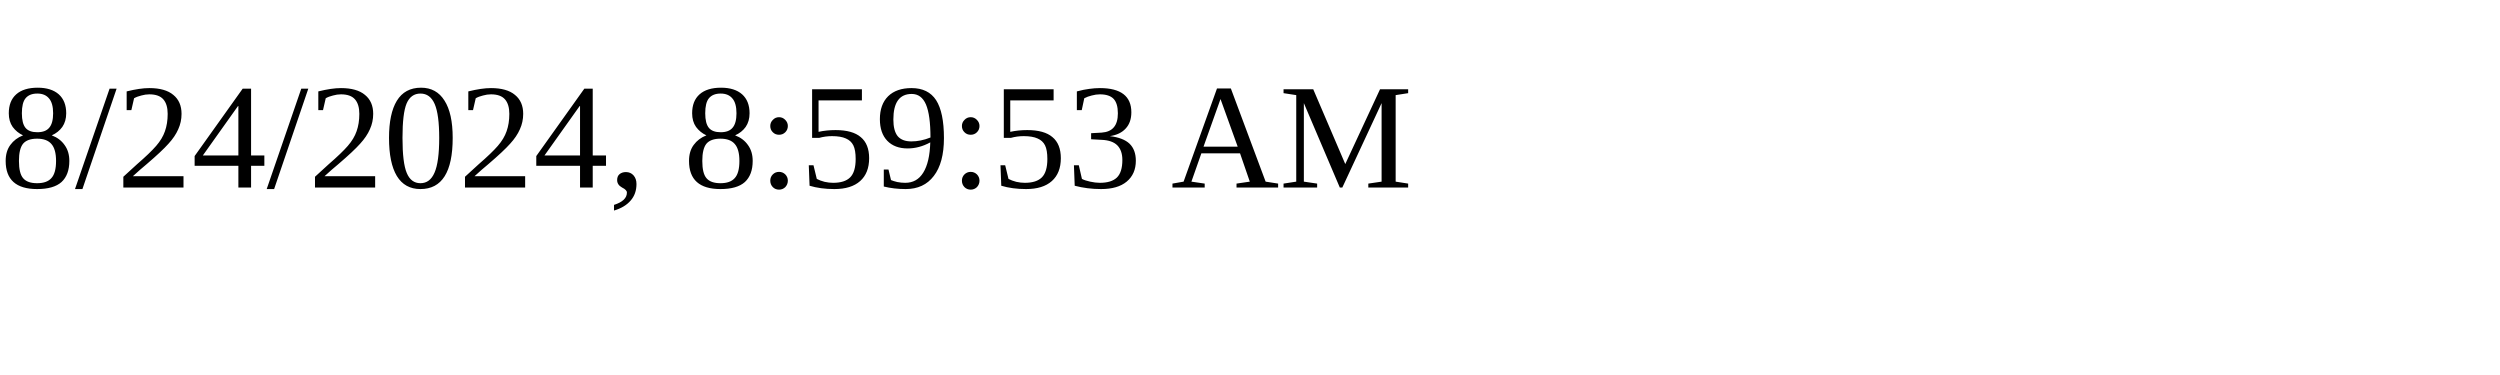
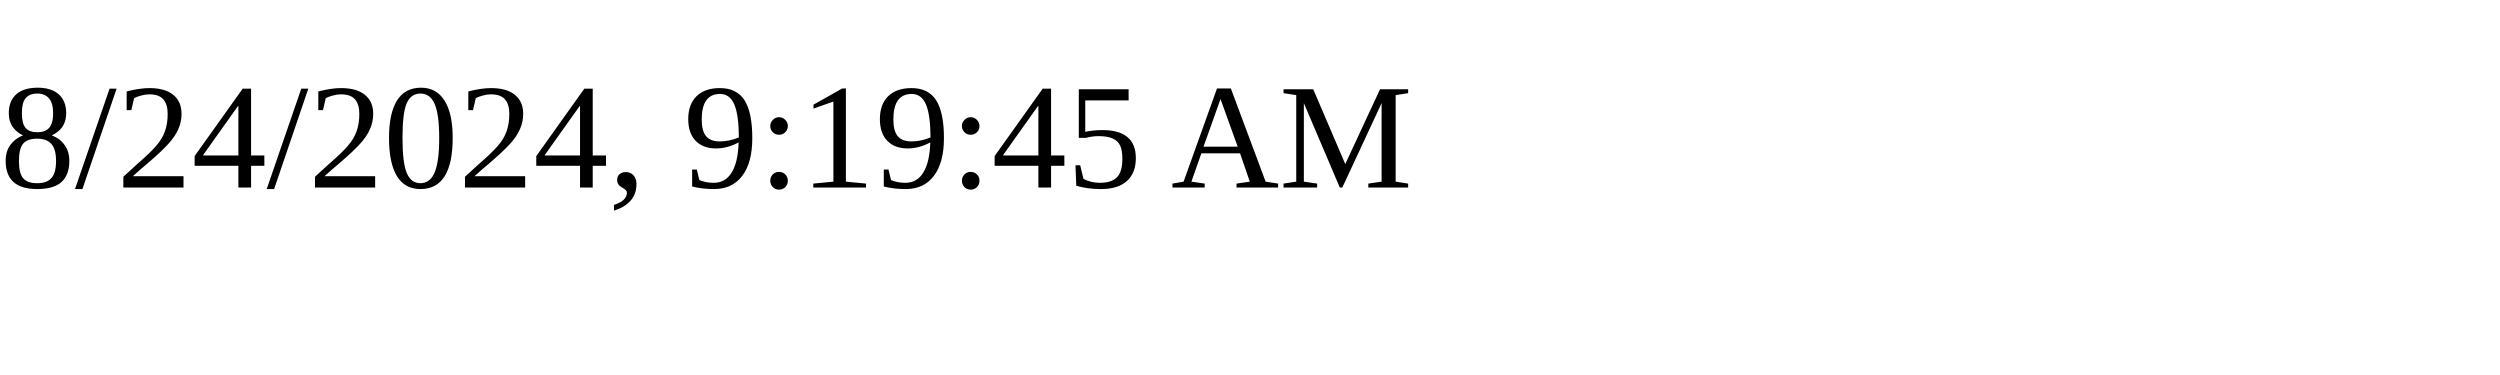
<svg xmlns="http://www.w3.org/2000/svg" height="30" width="200">
-   <text x="0" y="15">8/24/2024, 8:59:53 AM</text>
+   <text x="0" y="15">8/24/2024, 9:19:45 AM</text>
</svg>
